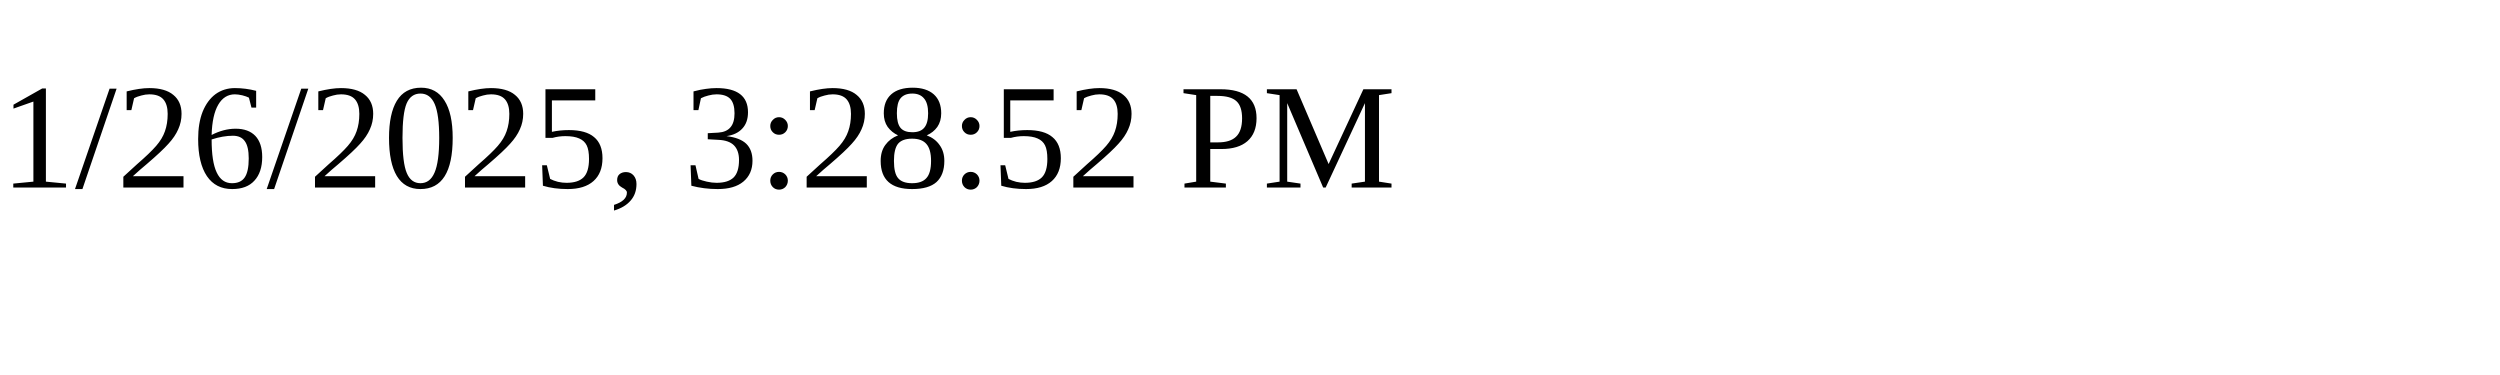
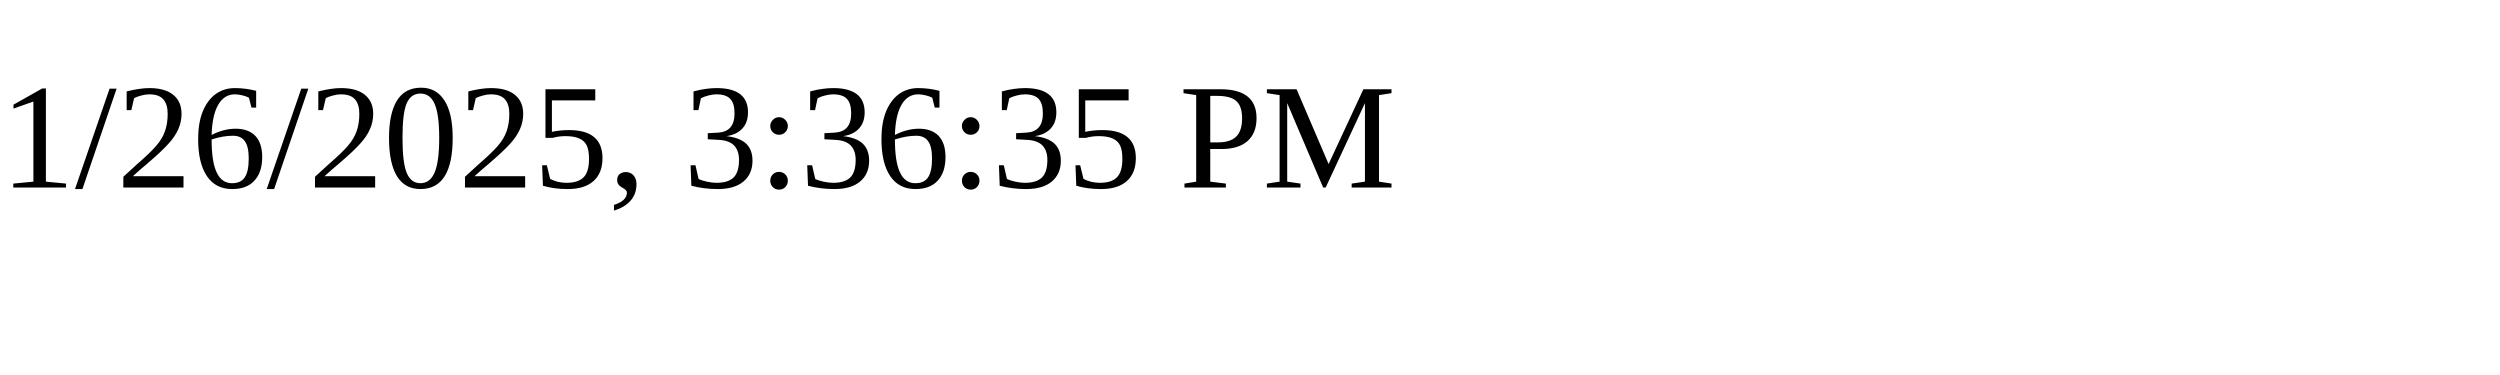
<svg xmlns="http://www.w3.org/2000/svg" height="30" width="200">
-   <text x="0" y="15">1/26/2025, 3:28:52 PM</text>
+   <text x="0" y="15">1/26/2025, 3:36:35 PM</text>
</svg>
